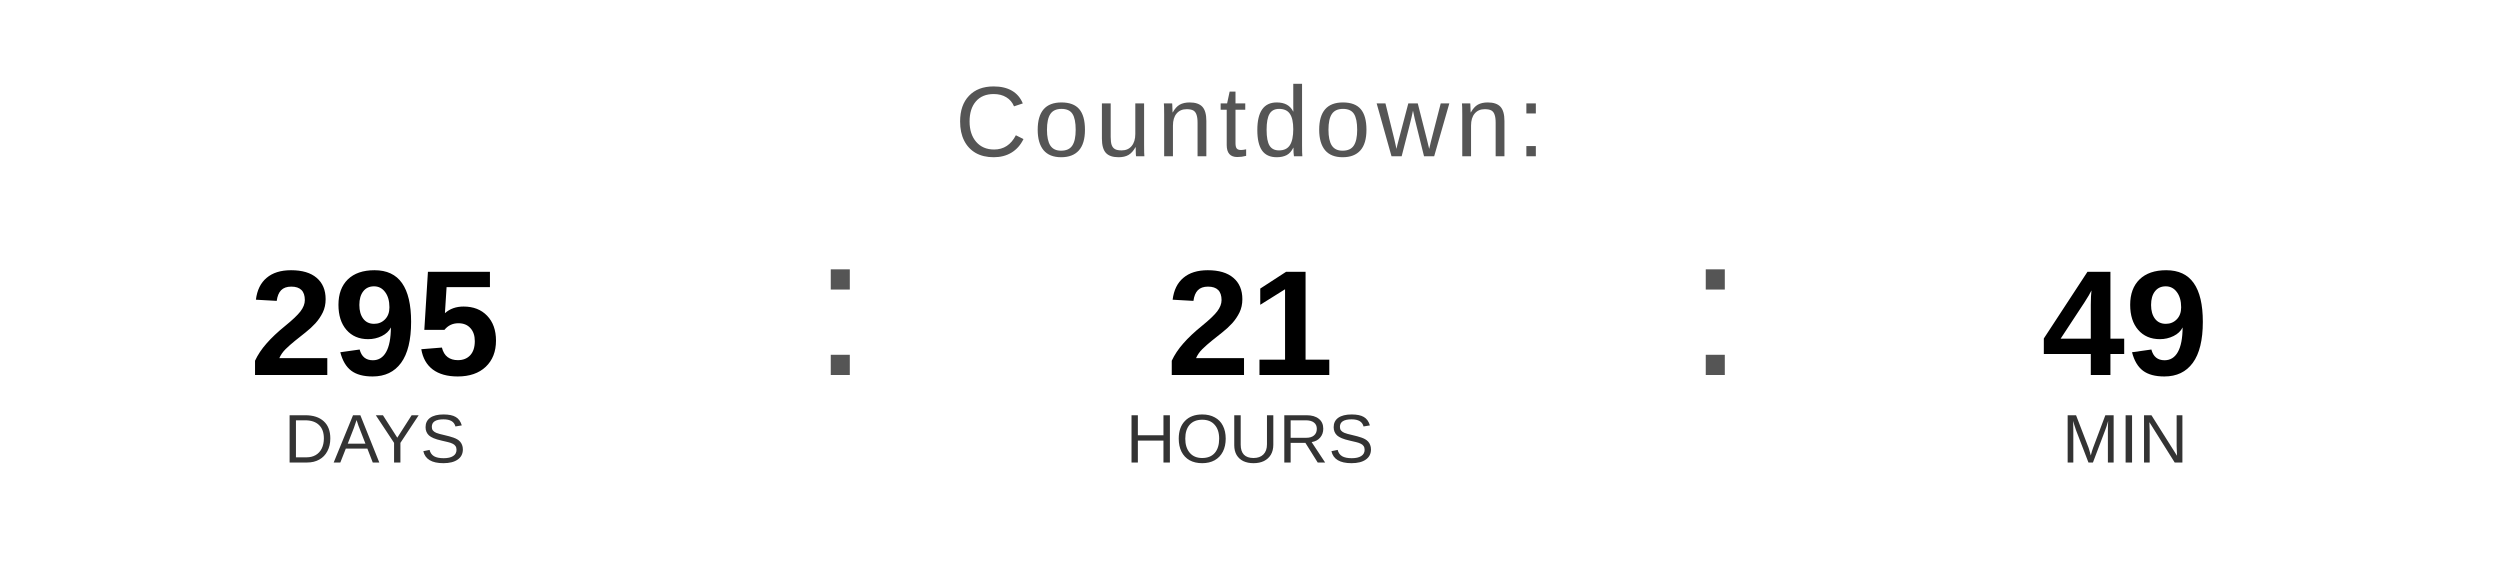
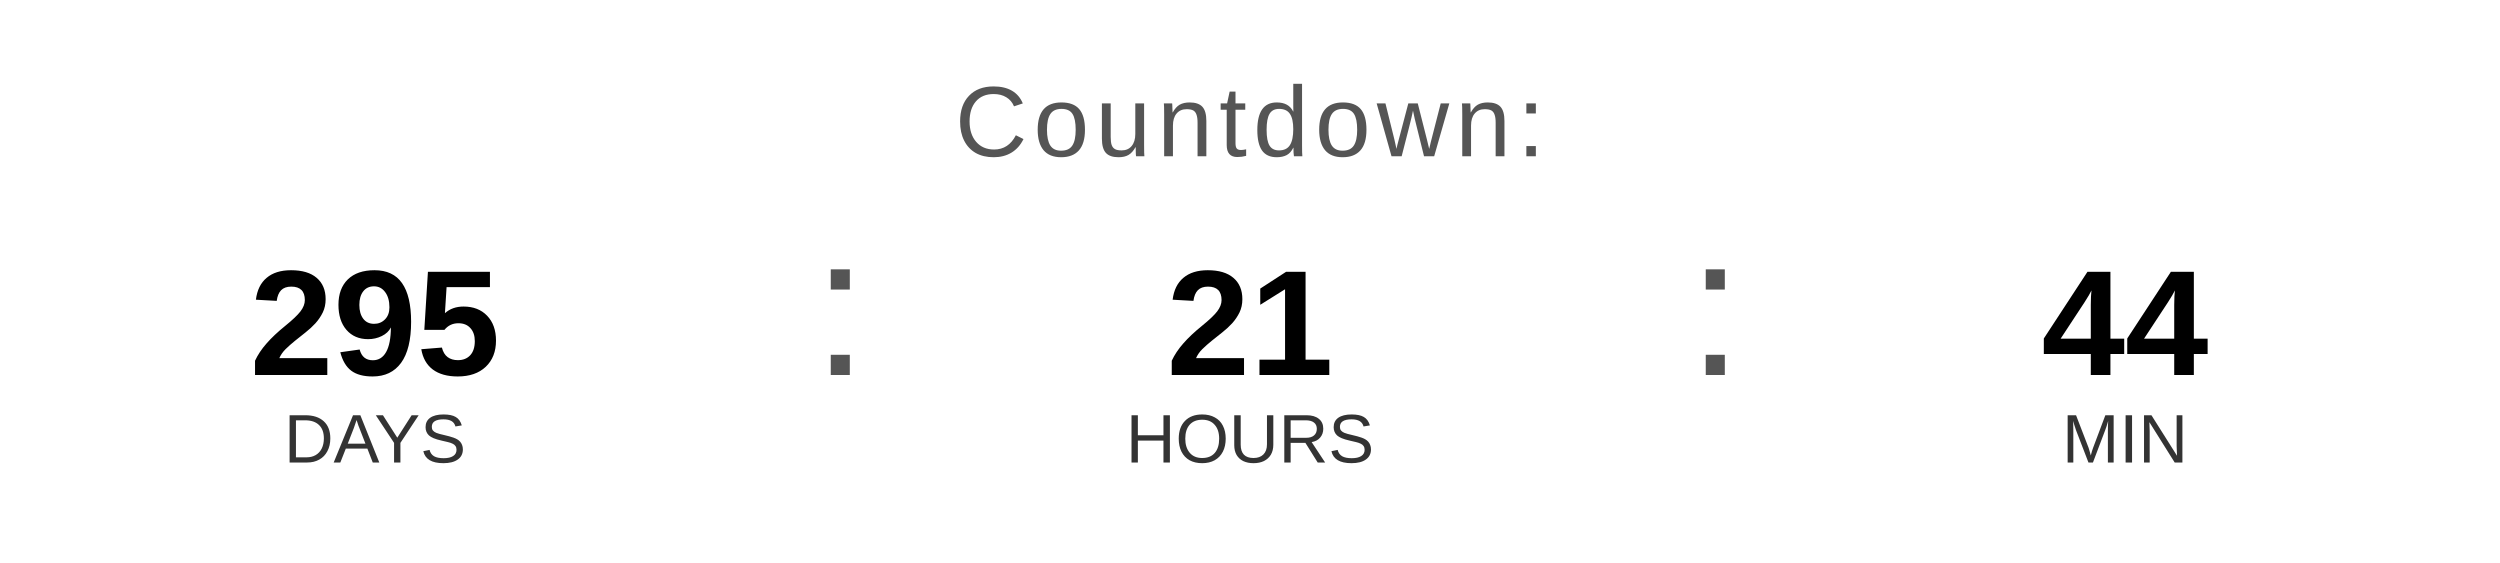
<svg xmlns="http://www.w3.org/2000/svg" width="400" height="90" viewBox="0 0 400 90">
  <text x="200" y="25" font-family="Arial, Helvetica, sans-serif" font-size="16" fill="#555555" text-anchor="middle" letter-spacing="1">
    Countdown:
  </text>
  <text x="60" y="60" font-family="Arial, Helvetica, sans-serif" font-size="24" font-weight="bold" fill="#000000" text-anchor="middle">295</text>
  <text x="60" y="74" font-family="Arial, Helvetica, sans-serif" font-size="11" fill="#333333" text-anchor="middle">DAYS</text>
  <text x="130" y="60" font-family="Arial, sans-serif" font-size="32" fill="#555555">:</text>
  <text x="200" y="60" font-family="Arial, Helvetica, sans-serif" font-size="24" font-weight="bold" fill="#000000" text-anchor="middle">21</text>
  <text x="200" y="74" font-family="Arial, Helvetica, sans-serif" font-size="11" fill="#333333" text-anchor="middle">HOURS</text>
  <text x="270" y="60" font-family="Arial, sans-serif" font-size="32" fill="#555555">:</text>
-   <text x="340" y="60" font-family="Arial, Helvetica, sans-serif" font-size="24" font-weight="bold" fill="#000000" text-anchor="middle">49</text>
+   <text x="340" y="60" font-family="Arial, Helvetica, sans-serif" font-size="24" font-weight="bold" fill="#000000" text-anchor="middle">44</text>
  <text x="340" y="74" font-family="Arial, Helvetica, sans-serif" font-size="11" fill="#333333" text-anchor="middle">MIN</text>
</svg>
